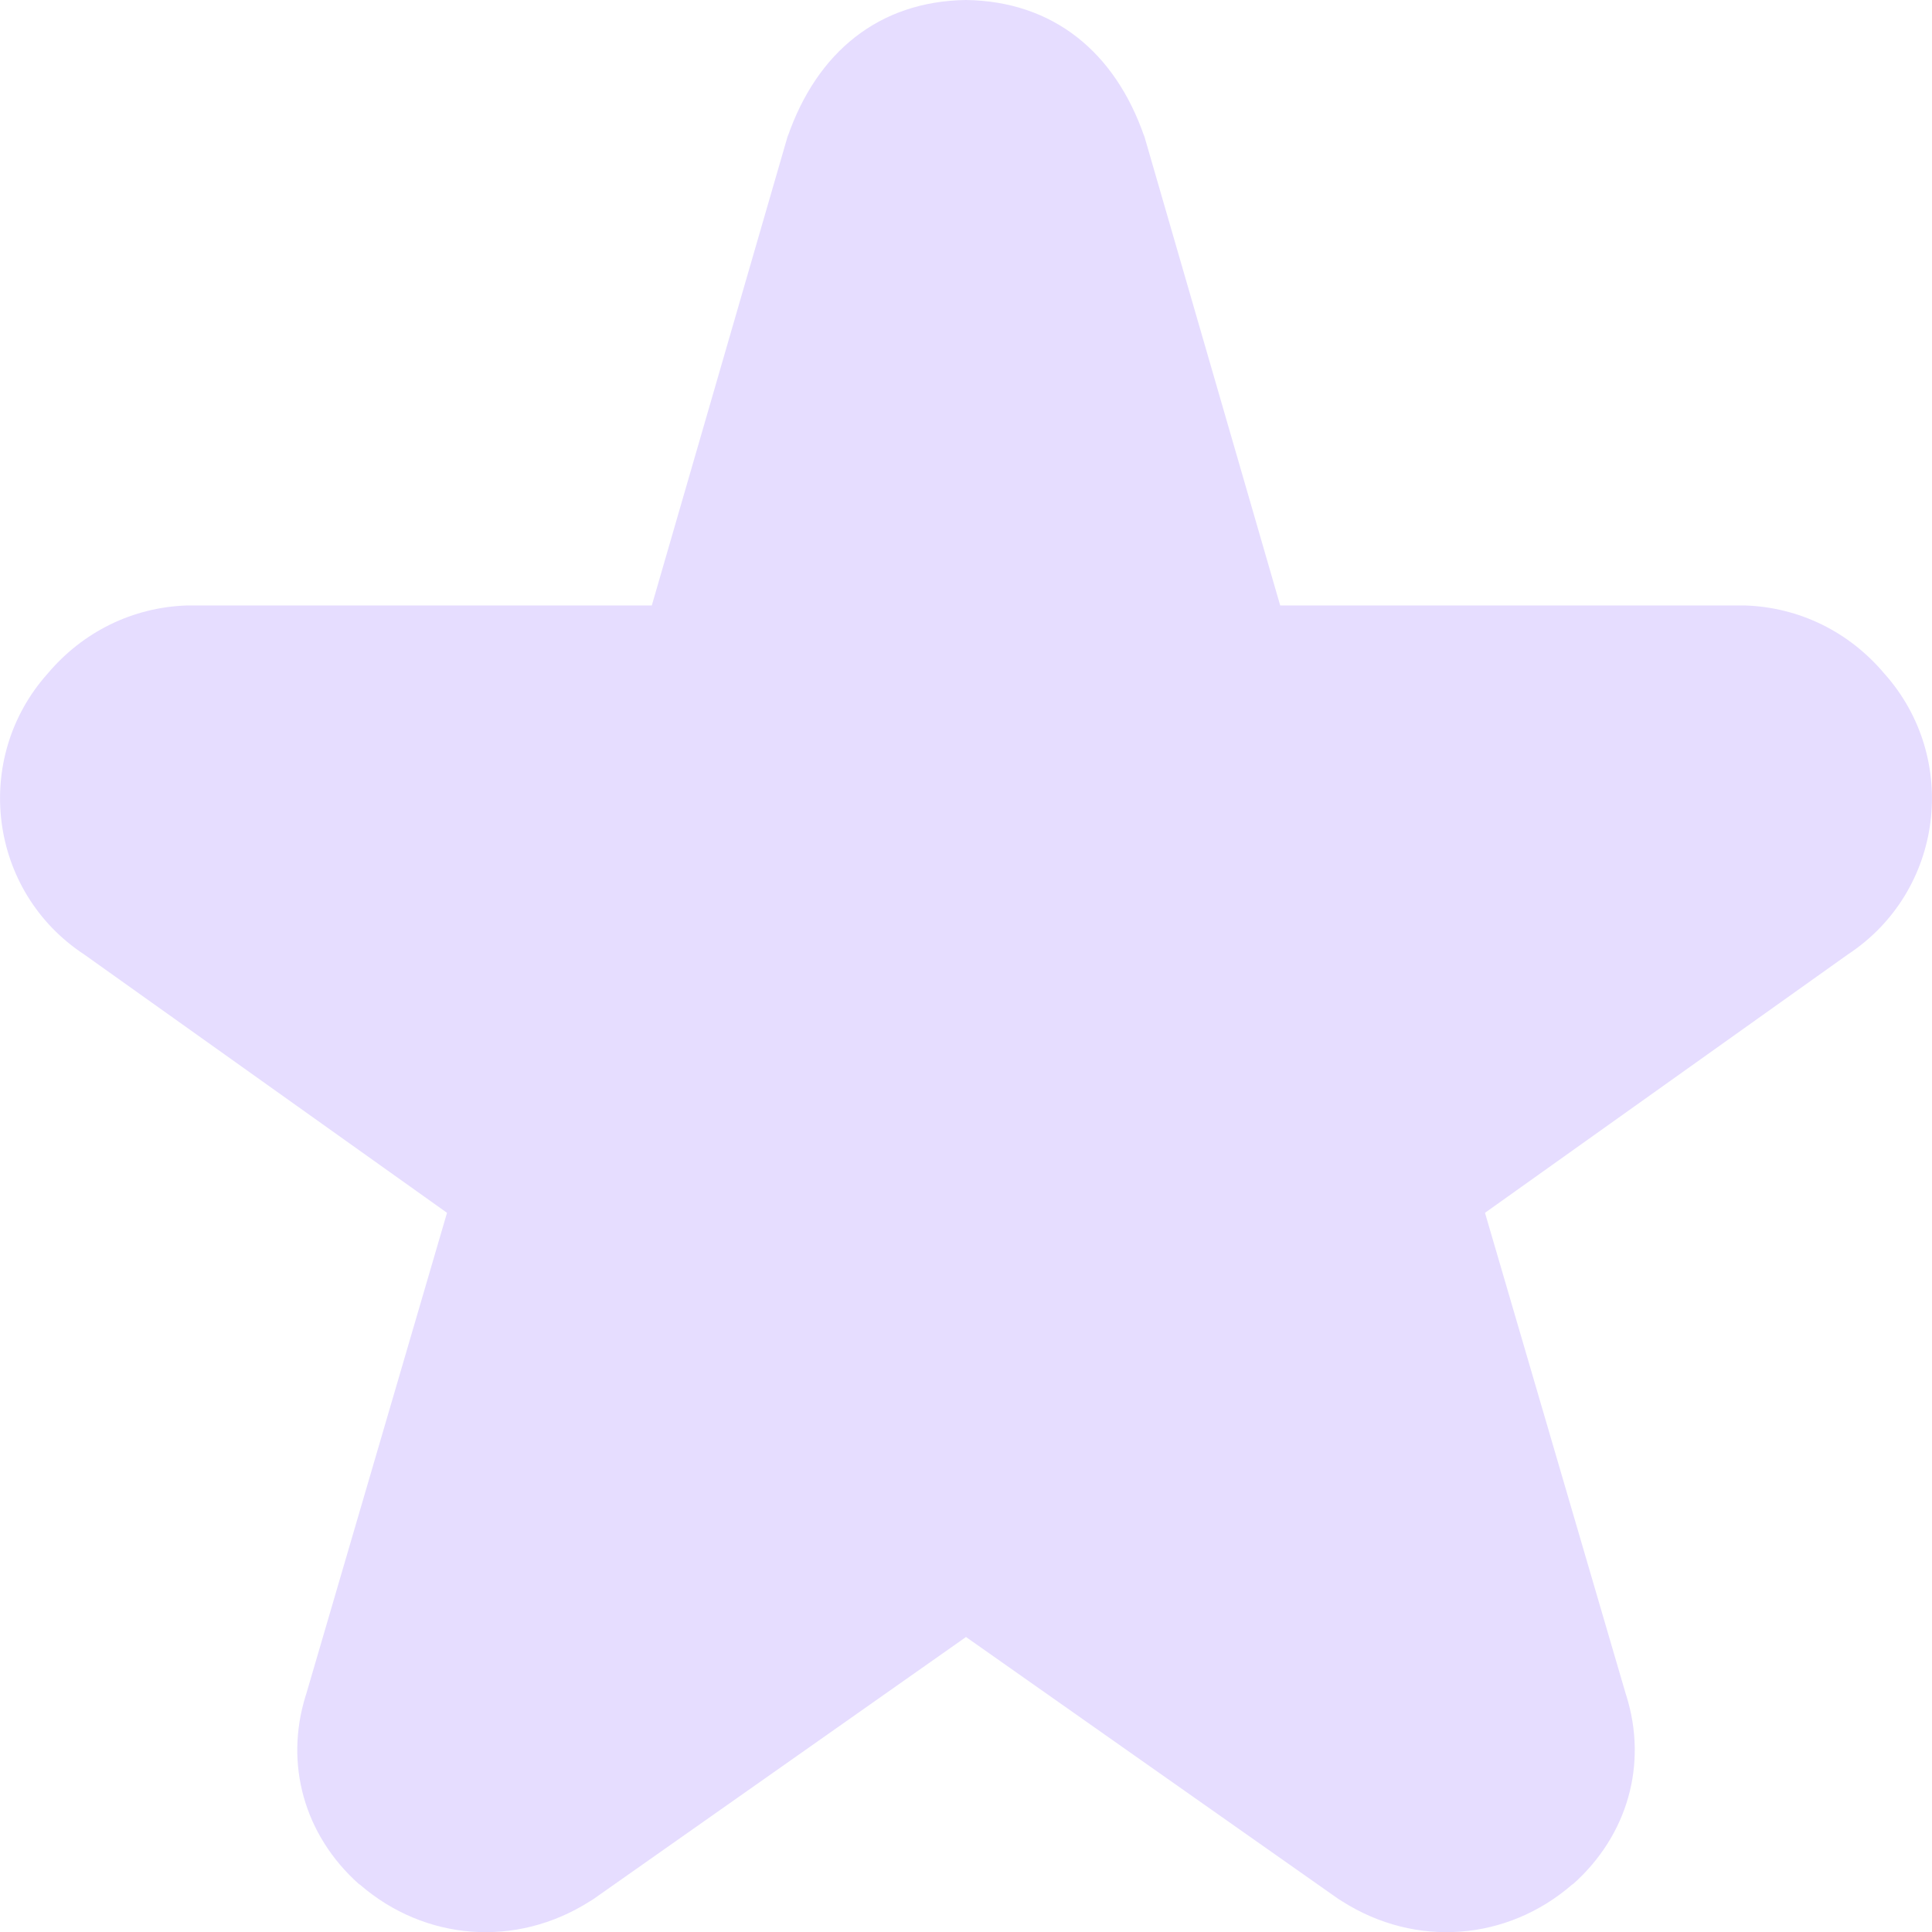
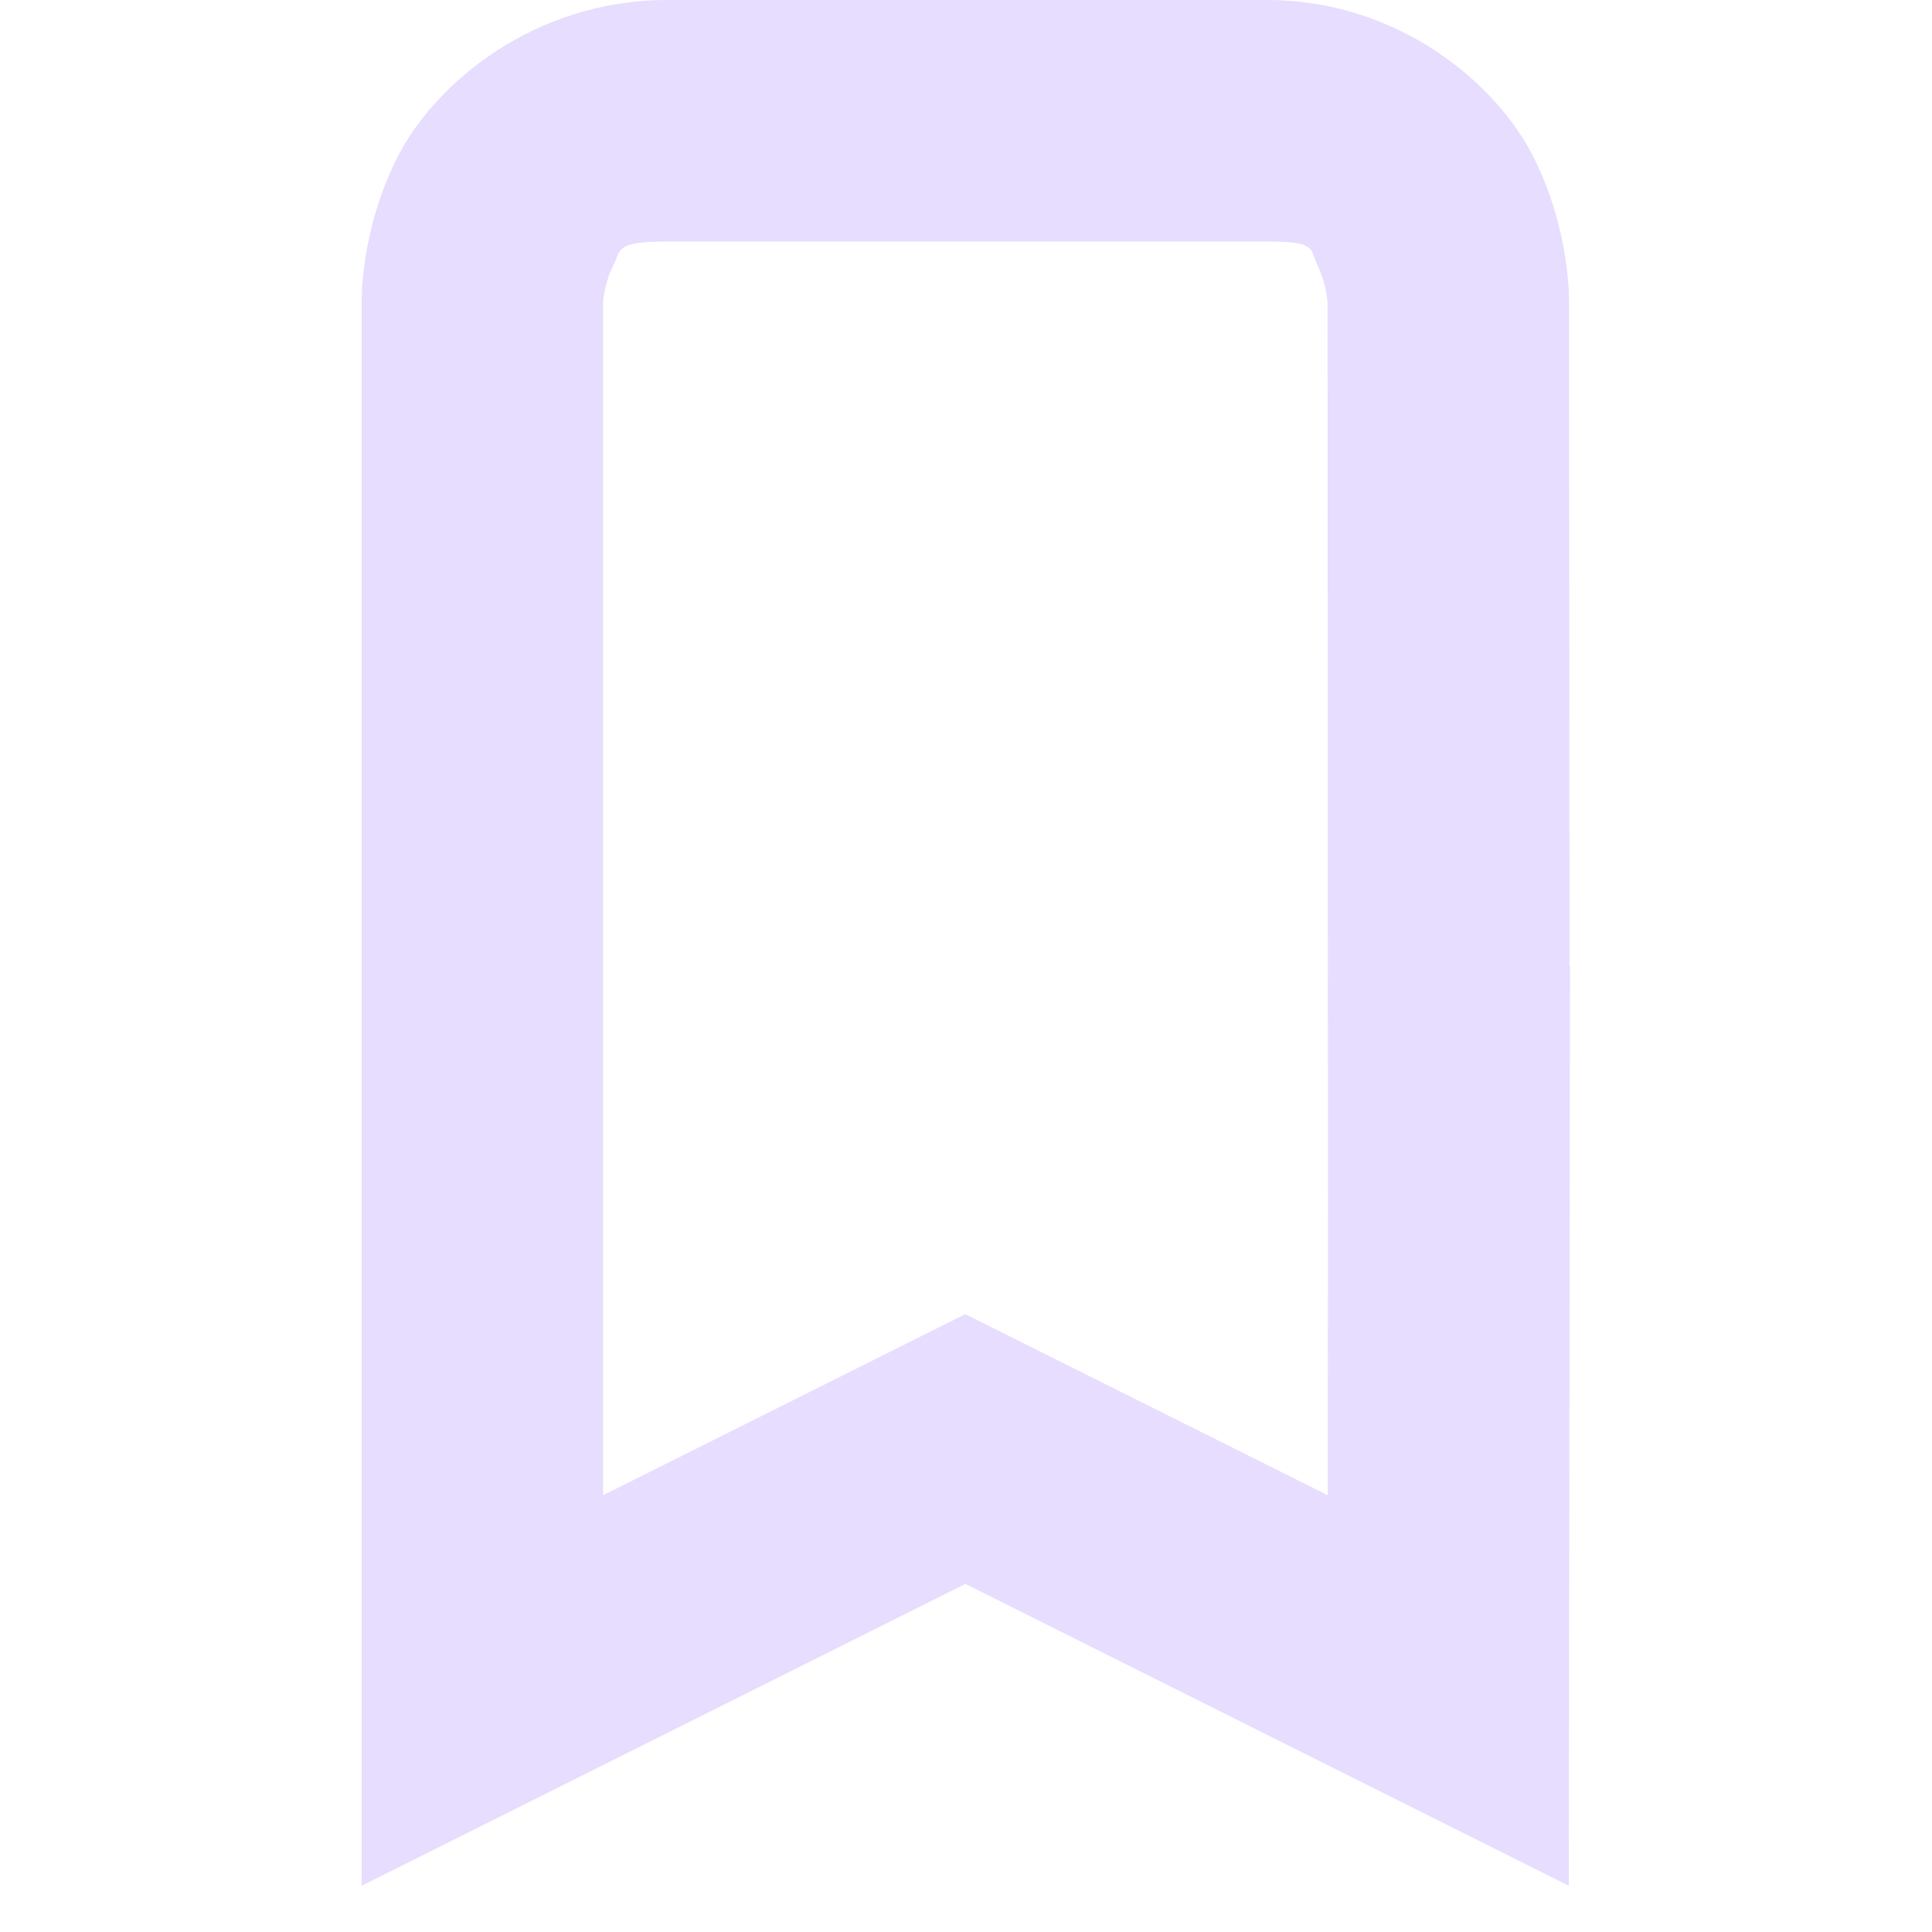
- <svg xmlns="http://www.w3.org/2000/svg" height="16" width="16">
-   <path d="m8-0c-.721.01-1.235.432-1.477 1.132l.008-.031-1.133 3.913h-3.82c-.008-0-.017-0-.025 0-.456.014-.868.22-1.158.564-.627.701-.493 1.804.303 2.327l3.004 2.139-1.166 3.985c-.001.004-.003.008-.004.012-.178.57-.011 1.157.437 1.559.003.003.008.005.012.008.538.466 1.294.525 1.902.139.012-.007.024-.014.035-.022l3.082-2.168 3.082 2.168c.011.008.024.014.035.022.608.386 1.364.327 1.902-.139.003-.003.009-.005.012-.008.448-.402.616-.989.437-1.559-.001-.004-.003-.008-.004-.012l-1.166-3.985 3.004-2.139c.796-.523.93-1.626.303-2.327-.29-.344-.702-.55-1.158-.564-.008-0-.017-0-.025 0h-3.82l-1.133-3.913.008.031c-.241-.7-.755-1.122-1.477-1.132z" fill="#e6ddff" />
+ <svg xmlns="http://www.w3.org/2000/svg" width="16" height="16">
+   <path d="M5.525 0C4.433 0 3.61.68 3.295 1.295c-.314.615-.3 1.205-.3 1.205v13.117l5-2.5 4.997 2.5.01-7.617h-.004l-.004-5.5s.014-.584-.293-1.197C12.394.689 11.577 0 10.494 0zm0 2h4.97c.416 0 .349.06.417.197a.956.956 0 0 1 .082.303l.004 7.5-.002 2.383-3.002-1.5-3 1.5V2.5s.013-.16.082-.295c.069-.134.01-.205.45-.205z" fill="#e6ddff" fill-rule="evenodd" />
</svg>
